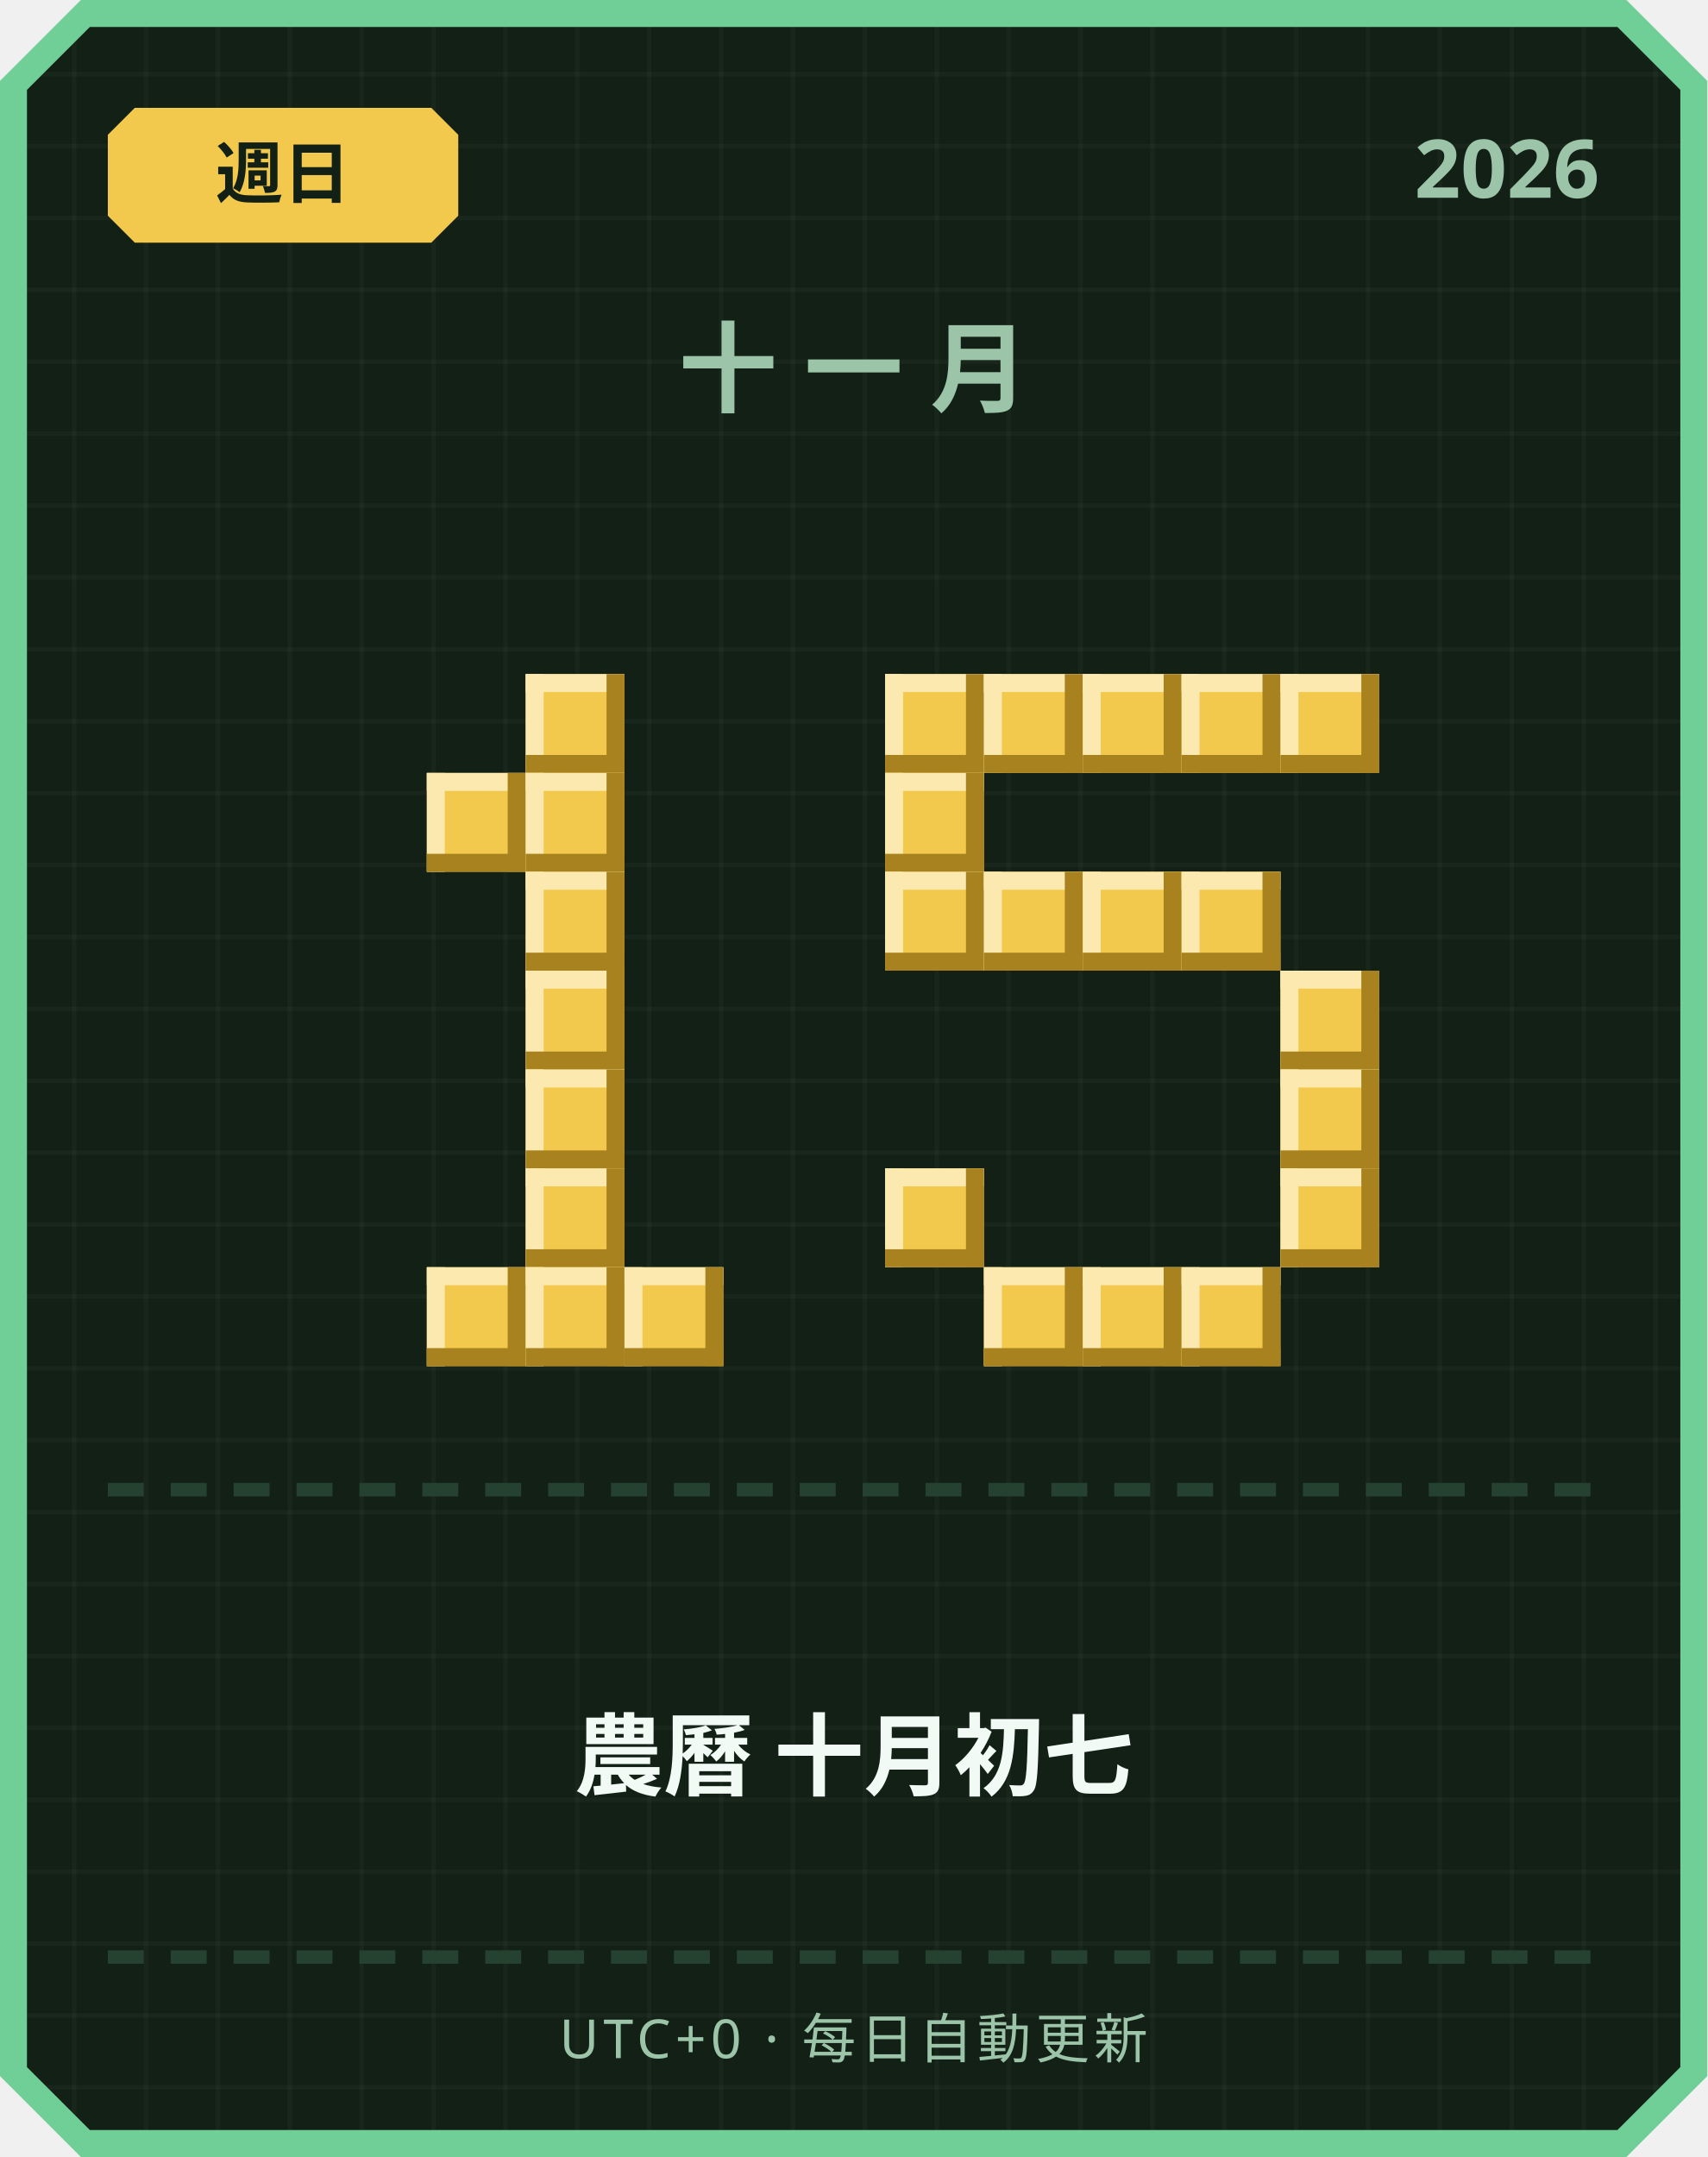
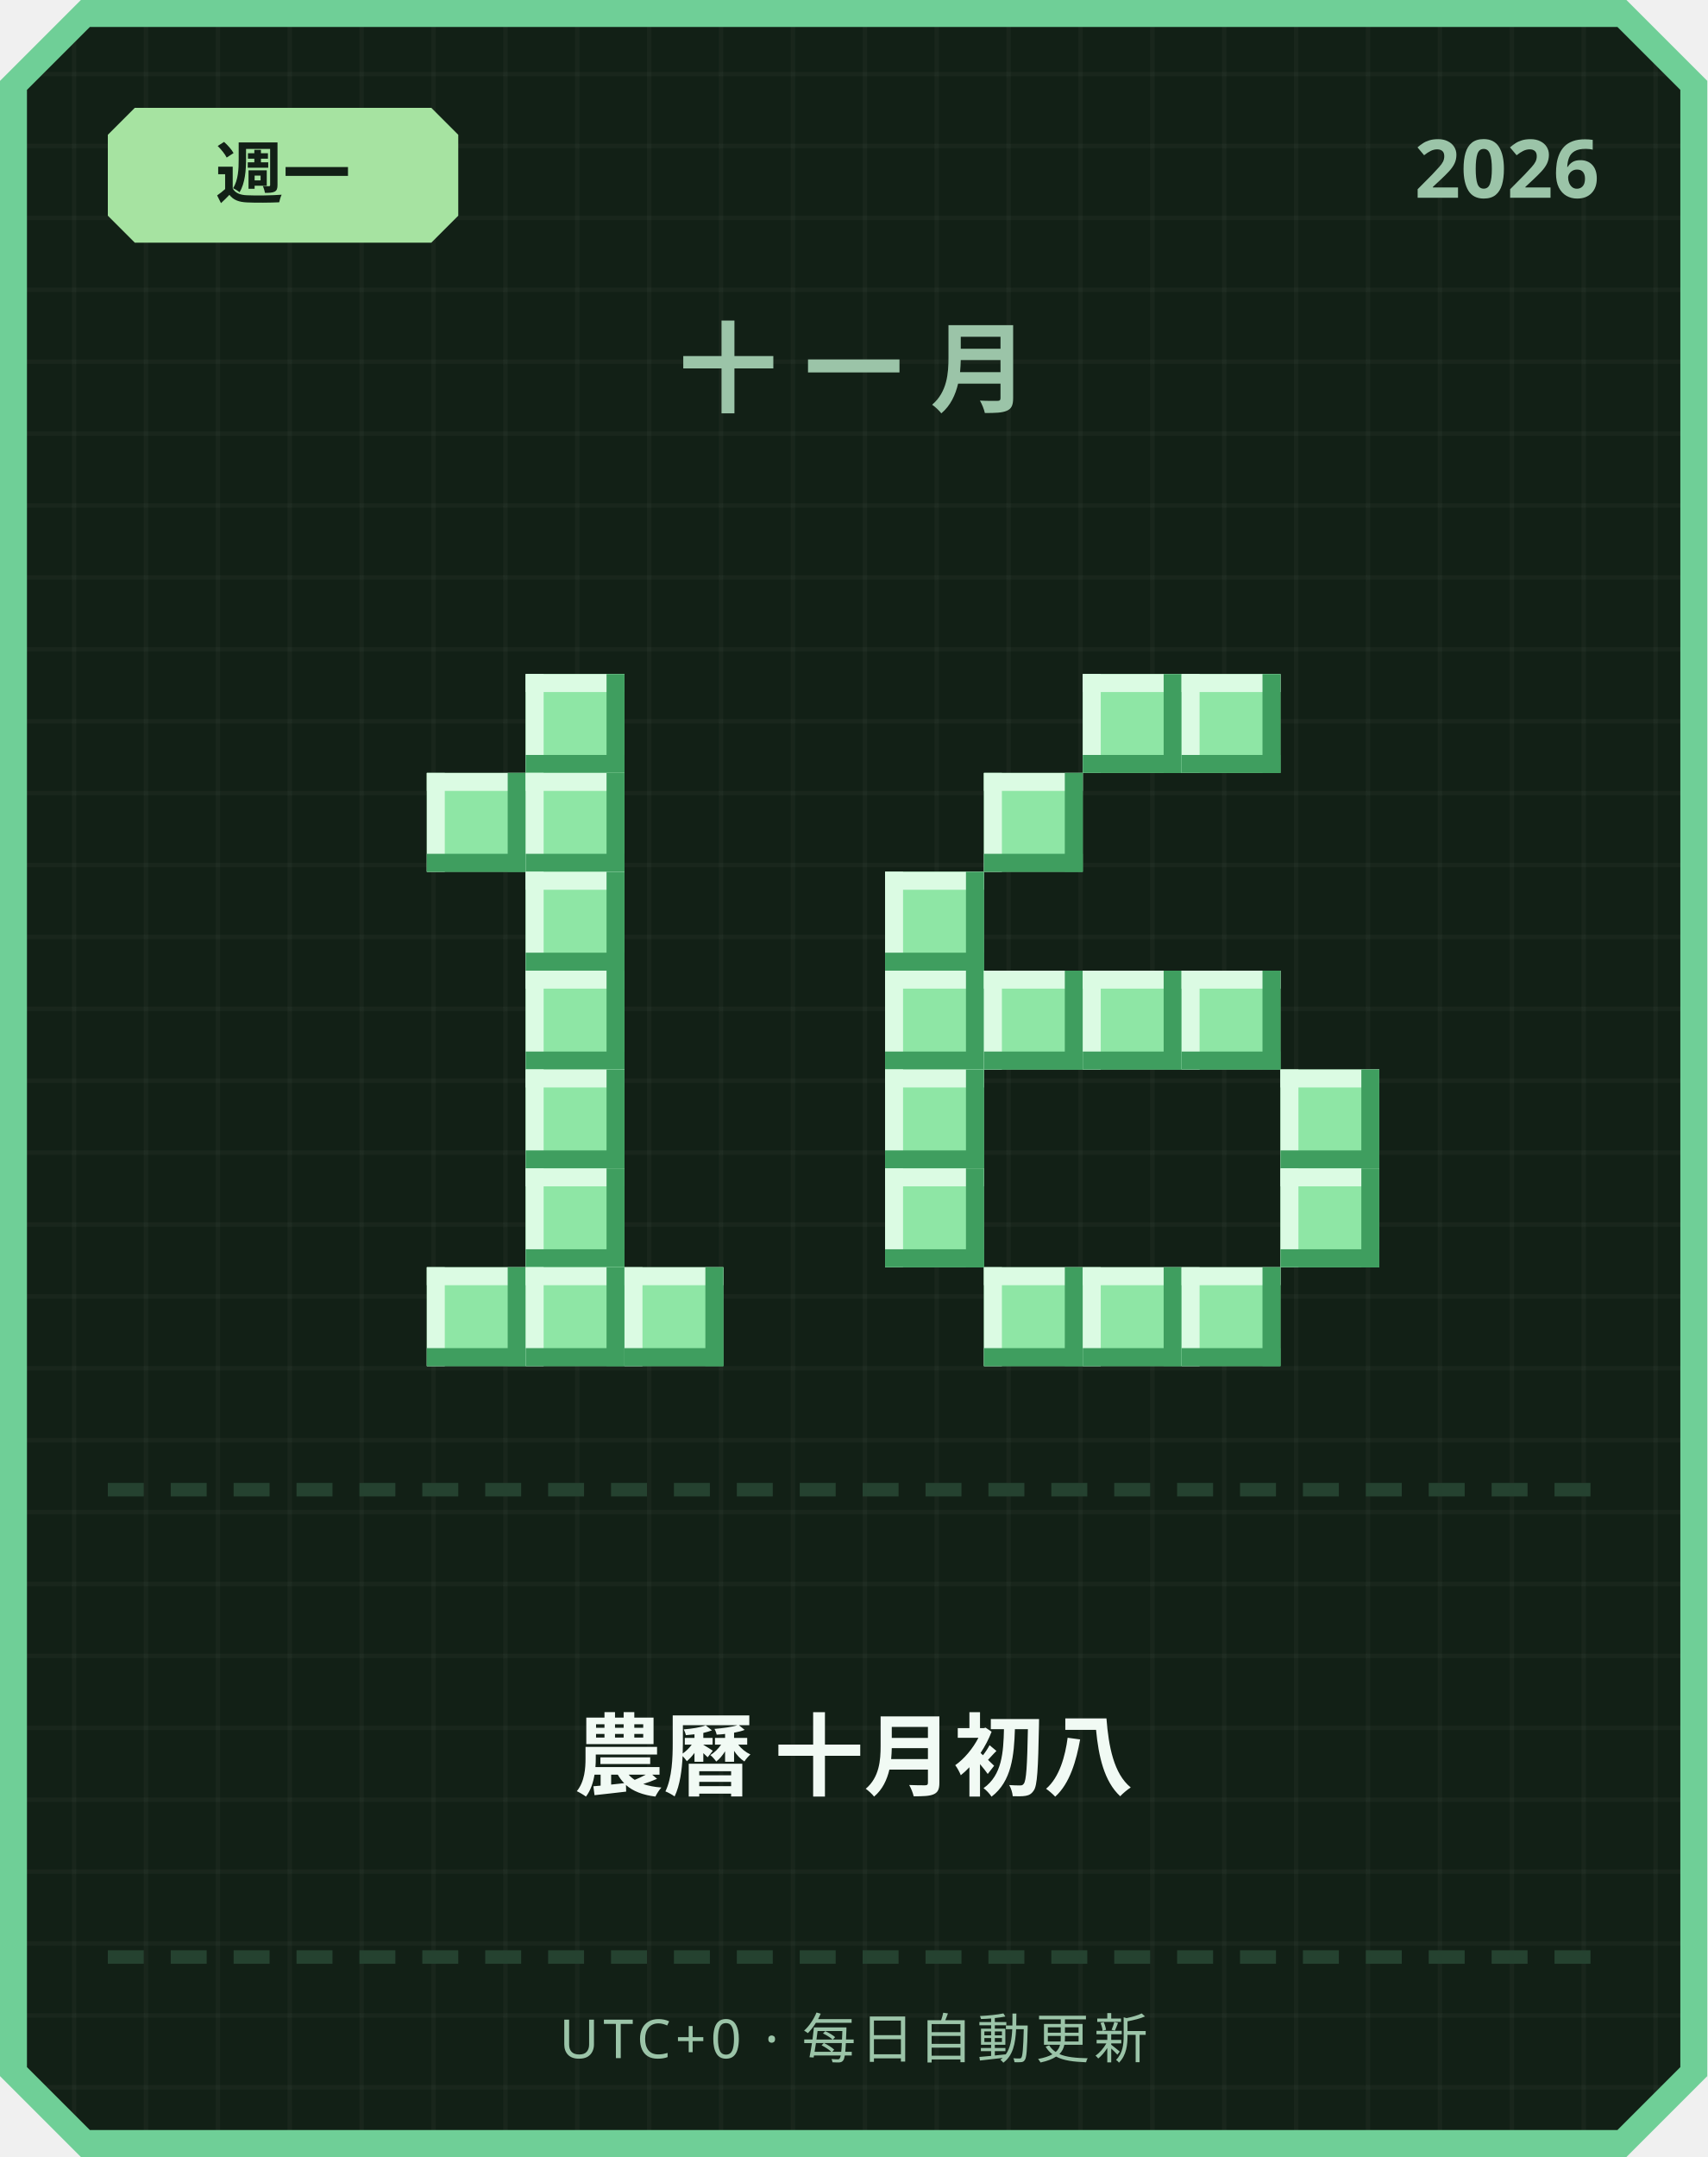
<svg xmlns="http://www.w3.org/2000/svg" width="380" height="480" viewBox="0 0 380 480">
  <defs>
    <pattern id="grid" width="16" height="16" patternUnits="userSpaceOnUse">
      <rect width="16" height="16" fill="#122016" />
      <rect width="1" height="16" fill="#ffffff" opacity="0.03" />
      <rect width="16" height="1" fill="#ffffff" opacity="0.03" />
    </pattern>
  </defs>
  <path d="M 18,0 L 362,0 L 380,18 L 380,462 L 362,480 L 18,480 L 0,462 L 0,18 Z" fill="#6fcf97" />
  <path d="M 20,6 L 360,6 L 374,20 L 374,460 L 360,474 L 20,474 L 6,460 L 6,20 Z" fill="url(#grid)" />
-   <path d="M 30,24 L 96,24 L 102,30 L 102,48 L 96,54 L 30,54 L 24,48 L 24,30 Z" fill="#f2c94c" />
-   <text x="63" y="44" text-anchor="middle" font-family="'Segoe UI', sans-serif" font-size="15" font-weight="700" fill="#122016">週日</text>
+   <path d="M 30,24 L 96,24 L 102,30 L 102,48 L 96,54 L 30,54 L 24,48 L 24,30 Z" fill="#a6e3a1" />
+   <text x="63" y="44" text-anchor="middle" font-family="'Segoe UI', sans-serif" font-size="15" font-weight="700" fill="#122016">週一</text>
  <text x="356" y="44" text-anchor="end" font-family="'Segoe UI', sans-serif" font-size="18" font-weight="700" fill="#9bc4a8">2026</text>
  <text x="190" y="90" text-anchor="middle" font-family="'Segoe UI', sans-serif" font-size="22" font-weight="700" letter-spacing="6" fill="#9bc4a8">十一月</text>
-   <rect x="117" y="150" width="22" height="22" fill="#f2c94c" />
-   <rect x="117" y="150" width="22" height="4" fill="#fbe9b0" />
-   <rect x="117" y="150" width="4" height="22" fill="#fbe9b0" />
-   <rect x="117" y="168" width="22" height="4" fill="#a8821f" />
-   <rect x="135" y="150" width="4" height="22" fill="#a8821f" />
-   <rect x="95" y="172" width="22" height="22" fill="#f2c94c" />
-   <rect x="95" y="172" width="22" height="4" fill="#fbe9b0" />
-   <rect x="95" y="172" width="4" height="22" fill="#fbe9b0" />
-   <rect x="95" y="190" width="22" height="4" fill="#a8821f" />
-   <rect x="113" y="172" width="4" height="22" fill="#a8821f" />
-   <rect x="117" y="172" width="22" height="22" fill="#f2c94c" />
-   <rect x="117" y="172" width="22" height="4" fill="#fbe9b0" />
-   <rect x="117" y="172" width="4" height="22" fill="#fbe9b0" />
-   <rect x="117" y="190" width="22" height="4" fill="#a8821f" />
-   <rect x="135" y="172" width="4" height="22" fill="#a8821f" />
-   <rect x="117" y="194" width="22" height="22" fill="#f2c94c" />
-   <rect x="117" y="194" width="22" height="4" fill="#fbe9b0" />
-   <rect x="117" y="194" width="4" height="22" fill="#fbe9b0" />
-   <rect x="117" y="212" width="22" height="4" fill="#a8821f" />
-   <rect x="135" y="194" width="4" height="22" fill="#a8821f" />
-   <rect x="117" y="216" width="22" height="22" fill="#f2c94c" />
-   <rect x="117" y="216" width="22" height="4" fill="#fbe9b0" />
-   <rect x="117" y="216" width="4" height="22" fill="#fbe9b0" />
-   <rect x="117" y="234" width="22" height="4" fill="#a8821f" />
-   <rect x="135" y="216" width="4" height="22" fill="#a8821f" />
-   <rect x="117" y="238" width="22" height="22" fill="#f2c94c" />
-   <rect x="117" y="238" width="22" height="4" fill="#fbe9b0" />
-   <rect x="117" y="238" width="4" height="22" fill="#fbe9b0" />
-   <rect x="117" y="256" width="22" height="4" fill="#a8821f" />
-   <rect x="135" y="238" width="4" height="22" fill="#a8821f" />
-   <rect x="117" y="260" width="22" height="22" fill="#f2c94c" />
-   <rect x="117" y="260" width="22" height="4" fill="#fbe9b0" />
-   <rect x="117" y="260" width="4" height="22" fill="#fbe9b0" />
-   <rect x="117" y="278" width="22" height="4" fill="#a8821f" />
-   <rect x="135" y="260" width="4" height="22" fill="#a8821f" />
-   <rect x="95" y="282" width="22" height="22" fill="#f2c94c" />
-   <rect x="95" y="282" width="22" height="4" fill="#fbe9b0" />
-   <rect x="95" y="282" width="4" height="22" fill="#fbe9b0" />
-   <rect x="95" y="300" width="22" height="4" fill="#a8821f" />
-   <rect x="113" y="282" width="4" height="22" fill="#a8821f" />
-   <rect x="117" y="282" width="22" height="22" fill="#f2c94c" />
-   <rect x="117" y="282" width="22" height="4" fill="#fbe9b0" />
-   <rect x="117" y="282" width="4" height="22" fill="#fbe9b0" />
-   <rect x="117" y="300" width="22" height="4" fill="#a8821f" />
-   <rect x="135" y="282" width="4" height="22" fill="#a8821f" />
-   <rect x="139" y="282" width="22" height="22" fill="#f2c94c" />
-   <rect x="139" y="282" width="22" height="4" fill="#fbe9b0" />
-   <rect x="139" y="282" width="4" height="22" fill="#fbe9b0" />
-   <rect x="139" y="300" width="22" height="4" fill="#a8821f" />
-   <rect x="157" y="282" width="4" height="22" fill="#a8821f" />
-   <rect x="197" y="150" width="22" height="22" fill="#f2c94c" />
-   <rect x="197" y="150" width="22" height="4" fill="#fbe9b0" />
-   <rect x="197" y="150" width="4" height="22" fill="#fbe9b0" />
-   <rect x="197" y="168" width="22" height="4" fill="#a8821f" />
-   <rect x="215" y="150" width="4" height="22" fill="#a8821f" />
-   <rect x="219" y="150" width="22" height="22" fill="#f2c94c" />
-   <rect x="219" y="150" width="22" height="4" fill="#fbe9b0" />
-   <rect x="219" y="150" width="4" height="22" fill="#fbe9b0" />
-   <rect x="219" y="168" width="22" height="4" fill="#a8821f" />
-   <rect x="237" y="150" width="4" height="22" fill="#a8821f" />
-   <rect x="241" y="150" width="22" height="22" fill="#f2c94c" />
-   <rect x="241" y="150" width="22" height="4" fill="#fbe9b0" />
-   <rect x="241" y="150" width="4" height="22" fill="#fbe9b0" />
-   <rect x="241" y="168" width="22" height="4" fill="#a8821f" />
-   <rect x="259" y="150" width="4" height="22" fill="#a8821f" />
-   <rect x="263" y="150" width="22" height="22" fill="#f2c94c" />
-   <rect x="263" y="150" width="22" height="4" fill="#fbe9b0" />
-   <rect x="263" y="150" width="4" height="22" fill="#fbe9b0" />
-   <rect x="263" y="168" width="22" height="4" fill="#a8821f" />
-   <rect x="281" y="150" width="4" height="22" fill="#a8821f" />
-   <rect x="285" y="150" width="22" height="22" fill="#f2c94c" />
-   <rect x="285" y="150" width="22" height="4" fill="#fbe9b0" />
-   <rect x="285" y="150" width="4" height="22" fill="#fbe9b0" />
-   <rect x="285" y="168" width="22" height="4" fill="#a8821f" />
-   <rect x="303" y="150" width="4" height="22" fill="#a8821f" />
-   <rect x="197" y="172" width="22" height="22" fill="#f2c94c" />
-   <rect x="197" y="172" width="22" height="4" fill="#fbe9b0" />
-   <rect x="197" y="172" width="4" height="22" fill="#fbe9b0" />
-   <rect x="197" y="190" width="22" height="4" fill="#a8821f" />
-   <rect x="215" y="172" width="4" height="22" fill="#a8821f" />
-   <rect x="197" y="194" width="22" height="22" fill="#f2c94c" />
-   <rect x="197" y="194" width="22" height="4" fill="#fbe9b0" />
-   <rect x="197" y="194" width="4" height="22" fill="#fbe9b0" />
-   <rect x="197" y="212" width="22" height="4" fill="#a8821f" />
-   <rect x="215" y="194" width="4" height="22" fill="#a8821f" />
-   <rect x="219" y="194" width="22" height="22" fill="#f2c94c" />
-   <rect x="219" y="194" width="22" height="4" fill="#fbe9b0" />
-   <rect x="219" y="194" width="4" height="22" fill="#fbe9b0" />
-   <rect x="219" y="212" width="22" height="4" fill="#a8821f" />
-   <rect x="237" y="194" width="4" height="22" fill="#a8821f" />
-   <rect x="241" y="194" width="22" height="22" fill="#f2c94c" />
-   <rect x="241" y="194" width="22" height="4" fill="#fbe9b0" />
-   <rect x="241" y="194" width="4" height="22" fill="#fbe9b0" />
-   <rect x="241" y="212" width="22" height="4" fill="#a8821f" />
-   <rect x="259" y="194" width="4" height="22" fill="#a8821f" />
-   <rect x="263" y="194" width="22" height="22" fill="#f2c94c" />
-   <rect x="263" y="194" width="22" height="4" fill="#fbe9b0" />
-   <rect x="263" y="194" width="4" height="22" fill="#fbe9b0" />
-   <rect x="263" y="212" width="22" height="4" fill="#a8821f" />
-   <rect x="281" y="194" width="4" height="22" fill="#a8821f" />
-   <rect x="285" y="216" width="22" height="22" fill="#f2c94c" />
-   <rect x="285" y="216" width="22" height="4" fill="#fbe9b0" />
-   <rect x="285" y="216" width="4" height="22" fill="#fbe9b0" />
-   <rect x="285" y="234" width="22" height="4" fill="#a8821f" />
-   <rect x="303" y="216" width="4" height="22" fill="#a8821f" />
-   <rect x="285" y="238" width="22" height="22" fill="#f2c94c" />
-   <rect x="285" y="238" width="22" height="4" fill="#fbe9b0" />
-   <rect x="285" y="238" width="4" height="22" fill="#fbe9b0" />
-   <rect x="285" y="256" width="22" height="4" fill="#a8821f" />
-   <rect x="303" y="238" width="4" height="22" fill="#a8821f" />
-   <rect x="197" y="260" width="22" height="22" fill="#f2c94c" />
-   <rect x="197" y="260" width="22" height="4" fill="#fbe9b0" />
-   <rect x="197" y="260" width="4" height="22" fill="#fbe9b0" />
-   <rect x="197" y="278" width="22" height="4" fill="#a8821f" />
-   <rect x="215" y="260" width="4" height="22" fill="#a8821f" />
-   <rect x="285" y="260" width="22" height="22" fill="#f2c94c" />
-   <rect x="285" y="260" width="22" height="4" fill="#fbe9b0" />
-   <rect x="285" y="260" width="4" height="22" fill="#fbe9b0" />
-   <rect x="285" y="278" width="22" height="4" fill="#a8821f" />
-   <rect x="303" y="260" width="4" height="22" fill="#a8821f" />
-   <rect x="219" y="282" width="22" height="22" fill="#f2c94c" />
-   <rect x="219" y="282" width="22" height="4" fill="#fbe9b0" />
-   <rect x="219" y="282" width="4" height="22" fill="#fbe9b0" />
-   <rect x="219" y="300" width="22" height="4" fill="#a8821f" />
-   <rect x="237" y="282" width="4" height="22" fill="#a8821f" />
-   <rect x="241" y="282" width="22" height="22" fill="#f2c94c" />
-   <rect x="241" y="282" width="22" height="4" fill="#fbe9b0" />
-   <rect x="241" y="282" width="4" height="22" fill="#fbe9b0" />
-   <rect x="241" y="300" width="22" height="4" fill="#a8821f" />
-   <rect x="259" y="282" width="4" height="22" fill="#a8821f" />
-   <rect x="263" y="282" width="22" height="22" fill="#f2c94c" />
-   <rect x="263" y="282" width="22" height="4" fill="#fbe9b0" />
-   <rect x="263" y="282" width="4" height="22" fill="#fbe9b0" />
-   <rect x="263" y="300" width="22" height="4" fill="#a8821f" />
-   <rect x="281" y="282" width="4" height="22" fill="#a8821f" />
+   <rect x="117" y="150" width="22" height="22" fill="#8ee6a5" />
+   <rect x="117" y="150" width="22" height="4" fill="#dbfbe3" />
+   <rect x="117" y="150" width="4" height="22" fill="#dbfbe3" />
+   <rect x="117" y="168" width="22" height="4" fill="#3f9e5f" />
+   <rect x="135" y="150" width="4" height="22" fill="#3f9e5f" />
+   <rect x="95" y="172" width="22" height="22" fill="#8ee6a5" />
+   <rect x="95" y="172" width="22" height="4" fill="#dbfbe3" />
+   <rect x="95" y="172" width="4" height="22" fill="#dbfbe3" />
+   <rect x="95" y="190" width="22" height="4" fill="#3f9e5f" />
+   <rect x="113" y="172" width="4" height="22" fill="#3f9e5f" />
+   <rect x="117" y="172" width="22" height="22" fill="#8ee6a5" />
+   <rect x="117" y="172" width="22" height="4" fill="#dbfbe3" />
+   <rect x="117" y="172" width="4" height="22" fill="#dbfbe3" />
+   <rect x="117" y="190" width="22" height="4" fill="#3f9e5f" />
+   <rect x="135" y="172" width="4" height="22" fill="#3f9e5f" />
+   <rect x="117" y="194" width="22" height="22" fill="#8ee6a5" />
+   <rect x="117" y="194" width="22" height="4" fill="#dbfbe3" />
+   <rect x="117" y="194" width="4" height="22" fill="#dbfbe3" />
+   <rect x="117" y="212" width="22" height="4" fill="#3f9e5f" />
+   <rect x="135" y="194" width="4" height="22" fill="#3f9e5f" />
+   <rect x="117" y="216" width="22" height="22" fill="#8ee6a5" />
+   <rect x="117" y="216" width="22" height="4" fill="#dbfbe3" />
+   <rect x="117" y="216" width="4" height="22" fill="#dbfbe3" />
+   <rect x="117" y="234" width="22" height="4" fill="#3f9e5f" />
+   <rect x="135" y="216" width="4" height="22" fill="#3f9e5f" />
+   <rect x="117" y="238" width="22" height="22" fill="#8ee6a5" />
+   <rect x="117" y="238" width="22" height="4" fill="#dbfbe3" />
+   <rect x="117" y="238" width="4" height="22" fill="#dbfbe3" />
+   <rect x="117" y="256" width="22" height="4" fill="#3f9e5f" />
+   <rect x="135" y="238" width="4" height="22" fill="#3f9e5f" />
+   <rect x="117" y="260" width="22" height="22" fill="#8ee6a5" />
+   <rect x="117" y="260" width="22" height="4" fill="#dbfbe3" />
+   <rect x="117" y="260" width="4" height="22" fill="#dbfbe3" />
+   <rect x="117" y="278" width="22" height="4" fill="#3f9e5f" />
+   <rect x="135" y="260" width="4" height="22" fill="#3f9e5f" />
+   <rect x="95" y="282" width="22" height="22" fill="#8ee6a5" />
+   <rect x="95" y="282" width="22" height="4" fill="#dbfbe3" />
+   <rect x="95" y="282" width="4" height="22" fill="#dbfbe3" />
+   <rect x="95" y="300" width="22" height="4" fill="#3f9e5f" />
+   <rect x="113" y="282" width="4" height="22" fill="#3f9e5f" />
+   <rect x="117" y="282" width="22" height="22" fill="#8ee6a5" />
+   <rect x="117" y="282" width="22" height="4" fill="#dbfbe3" />
+   <rect x="117" y="282" width="4" height="22" fill="#dbfbe3" />
+   <rect x="117" y="300" width="22" height="4" fill="#3f9e5f" />
+   <rect x="135" y="282" width="4" height="22" fill="#3f9e5f" />
+   <rect x="139" y="282" width="22" height="22" fill="#8ee6a5" />
+   <rect x="139" y="282" width="22" height="4" fill="#dbfbe3" />
+   <rect x="139" y="282" width="4" height="22" fill="#dbfbe3" />
+   <rect x="139" y="300" width="22" height="4" fill="#3f9e5f" />
+   <rect x="157" y="282" width="4" height="22" fill="#3f9e5f" />
+   <rect x="241" y="150" width="22" height="22" fill="#8ee6a5" />
+   <rect x="241" y="150" width="22" height="4" fill="#dbfbe3" />
+   <rect x="241" y="150" width="4" height="22" fill="#dbfbe3" />
+   <rect x="241" y="168" width="22" height="4" fill="#3f9e5f" />
+   <rect x="259" y="150" width="4" height="22" fill="#3f9e5f" />
+   <rect x="263" y="150" width="22" height="22" fill="#8ee6a5" />
+   <rect x="263" y="150" width="22" height="4" fill="#dbfbe3" />
+   <rect x="263" y="150" width="4" height="22" fill="#dbfbe3" />
+   <rect x="263" y="168" width="22" height="4" fill="#3f9e5f" />
+   <rect x="281" y="150" width="4" height="22" fill="#3f9e5f" />
+   <rect x="219" y="172" width="22" height="22" fill="#8ee6a5" />
+   <rect x="219" y="172" width="22" height="4" fill="#dbfbe3" />
+   <rect x="219" y="172" width="4" height="22" fill="#dbfbe3" />
+   <rect x="219" y="190" width="22" height="4" fill="#3f9e5f" />
+   <rect x="237" y="172" width="4" height="22" fill="#3f9e5f" />
+   <rect x="197" y="194" width="22" height="22" fill="#8ee6a5" />
+   <rect x="197" y="194" width="22" height="4" fill="#dbfbe3" />
+   <rect x="197" y="194" width="4" height="22" fill="#dbfbe3" />
+   <rect x="197" y="212" width="22" height="4" fill="#3f9e5f" />
+   <rect x="215" y="194" width="4" height="22" fill="#3f9e5f" />
+   <rect x="197" y="216" width="22" height="22" fill="#8ee6a5" />
+   <rect x="197" y="216" width="22" height="4" fill="#dbfbe3" />
+   <rect x="197" y="216" width="4" height="22" fill="#dbfbe3" />
+   <rect x="197" y="234" width="22" height="4" fill="#3f9e5f" />
+   <rect x="215" y="216" width="4" height="22" fill="#3f9e5f" />
+   <rect x="219" y="216" width="22" height="22" fill="#8ee6a5" />
+   <rect x="219" y="216" width="22" height="4" fill="#dbfbe3" />
+   <rect x="219" y="216" width="4" height="22" fill="#dbfbe3" />
+   <rect x="219" y="234" width="22" height="4" fill="#3f9e5f" />
+   <rect x="237" y="216" width="4" height="22" fill="#3f9e5f" />
+   <rect x="241" y="216" width="22" height="22" fill="#8ee6a5" />
+   <rect x="241" y="216" width="22" height="4" fill="#dbfbe3" />
+   <rect x="241" y="216" width="4" height="22" fill="#dbfbe3" />
+   <rect x="241" y="234" width="22" height="4" fill="#3f9e5f" />
+   <rect x="259" y="216" width="4" height="22" fill="#3f9e5f" />
+   <rect x="263" y="216" width="22" height="22" fill="#8ee6a5" />
+   <rect x="263" y="216" width="22" height="4" fill="#dbfbe3" />
+   <rect x="263" y="216" width="4" height="22" fill="#dbfbe3" />
+   <rect x="263" y="234" width="22" height="4" fill="#3f9e5f" />
+   <rect x="281" y="216" width="4" height="22" fill="#3f9e5f" />
+   <rect x="197" y="238" width="22" height="22" fill="#8ee6a5" />
+   <rect x="197" y="238" width="22" height="4" fill="#dbfbe3" />
+   <rect x="197" y="238" width="4" height="22" fill="#dbfbe3" />
+   <rect x="197" y="256" width="22" height="4" fill="#3f9e5f" />
+   <rect x="215" y="238" width="4" height="22" fill="#3f9e5f" />
+   <rect x="285" y="238" width="22" height="22" fill="#8ee6a5" />
+   <rect x="285" y="238" width="22" height="4" fill="#dbfbe3" />
+   <rect x="285" y="238" width="4" height="22" fill="#dbfbe3" />
+   <rect x="285" y="256" width="22" height="4" fill="#3f9e5f" />
+   <rect x="303" y="238" width="4" height="22" fill="#3f9e5f" />
+   <rect x="197" y="260" width="22" height="22" fill="#8ee6a5" />
+   <rect x="197" y="260" width="22" height="4" fill="#dbfbe3" />
+   <rect x="197" y="260" width="4" height="22" fill="#dbfbe3" />
+   <rect x="197" y="278" width="22" height="4" fill="#3f9e5f" />
+   <rect x="215" y="260" width="4" height="22" fill="#3f9e5f" />
+   <rect x="285" y="260" width="22" height="22" fill="#8ee6a5" />
+   <rect x="285" y="260" width="22" height="4" fill="#dbfbe3" />
+   <rect x="285" y="260" width="4" height="22" fill="#dbfbe3" />
+   <rect x="285" y="278" width="22" height="4" fill="#3f9e5f" />
+   <rect x="303" y="260" width="4" height="22" fill="#3f9e5f" />
+   <rect x="219" y="282" width="22" height="22" fill="#8ee6a5" />
+   <rect x="219" y="282" width="22" height="4" fill="#dbfbe3" />
+   <rect x="219" y="282" width="4" height="22" fill="#dbfbe3" />
+   <rect x="219" y="300" width="22" height="4" fill="#3f9e5f" />
+   <rect x="237" y="282" width="4" height="22" fill="#3f9e5f" />
+   <rect x="241" y="282" width="22" height="22" fill="#8ee6a5" />
+   <rect x="241" y="282" width="22" height="4" fill="#dbfbe3" />
+   <rect x="241" y="282" width="4" height="22" fill="#dbfbe3" />
+   <rect x="241" y="300" width="22" height="4" fill="#3f9e5f" />
+   <rect x="259" y="282" width="4" height="22" fill="#3f9e5f" />
+   <rect x="263" y="282" width="22" height="22" fill="#8ee6a5" />
+   <rect x="263" y="282" width="22" height="4" fill="#dbfbe3" />
+   <rect x="263" y="282" width="4" height="22" fill="#dbfbe3" />
+   <rect x="263" y="300" width="22" height="4" fill="#3f9e5f" />
+   <rect x="281" y="282" width="4" height="22" fill="#3f9e5f" />
  <rect x="24" y="330" width="8" height="3" fill="#254230" />
  <rect x="38" y="330" width="8" height="3" fill="#254230" />
  <rect x="52" y="330" width="8" height="3" fill="#254230" />
  <rect x="66" y="330" width="8" height="3" fill="#254230" />
  <rect x="80" y="330" width="8" height="3" fill="#254230" />
  <rect x="94" y="330" width="8" height="3" fill="#254230" />
  <rect x="108" y="330" width="8" height="3" fill="#254230" />
  <rect x="122" y="330" width="8" height="3" fill="#254230" />
  <rect x="136" y="330" width="8" height="3" fill="#254230" />
  <rect x="150" y="330" width="8" height="3" fill="#254230" />
  <rect x="164" y="330" width="8" height="3" fill="#254230" />
  <rect x="178" y="330" width="8" height="3" fill="#254230" />
  <rect x="192" y="330" width="8" height="3" fill="#254230" />
  <rect x="206" y="330" width="8" height="3" fill="#254230" />
  <rect x="220" y="330" width="8" height="3" fill="#254230" />
  <rect x="234" y="330" width="8" height="3" fill="#254230" />
  <rect x="248" y="330" width="8" height="3" fill="#254230" />
  <rect x="262" y="330" width="8" height="3" fill="#254230" />
  <rect x="276" y="330" width="8" height="3" fill="#254230" />
  <rect x="290" y="330" width="8" height="3" fill="#254230" />
  <rect x="304" y="330" width="8" height="3" fill="#254230" />
  <rect x="318" y="330" width="8" height="3" fill="#254230" />
  <rect x="332" y="330" width="8" height="3" fill="#254230" />
  <rect x="346" y="330" width="8" height="3" fill="#254230" />
-   <text x="190" y="398" text-anchor="middle" font-family="'Segoe UI', 'Microsoft JhengHei', sans-serif" font-size="20" font-weight="700" fill="#f1faf4">農曆 十月初七</text>
+   <text x="190" y="398" text-anchor="middle" font-family="'Segoe UI', 'Microsoft JhengHei', sans-serif" font-size="20" font-weight="700" fill="#f1faf4">農曆 十月初八</text>
  <rect x="24" y="434" width="8" height="3" fill="#254230" />
  <rect x="38" y="434" width="8" height="3" fill="#254230" />
  <rect x="52" y="434" width="8" height="3" fill="#254230" />
  <rect x="66" y="434" width="8" height="3" fill="#254230" />
  <rect x="80" y="434" width="8" height="3" fill="#254230" />
  <rect x="94" y="434" width="8" height="3" fill="#254230" />
  <rect x="108" y="434" width="8" height="3" fill="#254230" />
  <rect x="122" y="434" width="8" height="3" fill="#254230" />
  <rect x="136" y="434" width="8" height="3" fill="#254230" />
  <rect x="150" y="434" width="8" height="3" fill="#254230" />
  <rect x="164" y="434" width="8" height="3" fill="#254230" />
  <rect x="178" y="434" width="8" height="3" fill="#254230" />
  <rect x="192" y="434" width="8" height="3" fill="#254230" />
  <rect x="206" y="434" width="8" height="3" fill="#254230" />
  <rect x="220" y="434" width="8" height="3" fill="#254230" />
  <rect x="234" y="434" width="8" height="3" fill="#254230" />
  <rect x="248" y="434" width="8" height="3" fill="#254230" />
  <rect x="262" y="434" width="8" height="3" fill="#254230" />
  <rect x="276" y="434" width="8" height="3" fill="#254230" />
  <rect x="290" y="434" width="8" height="3" fill="#254230" />
  <rect x="304" y="434" width="8" height="3" fill="#254230" />
  <rect x="318" y="434" width="8" height="3" fill="#254230" />
  <rect x="332" y="434" width="8" height="3" fill="#254230" />
  <rect x="346" y="434" width="8" height="3" fill="#254230" />
  <text x="190" y="458" text-anchor="middle" font-family="'Segoe UI', sans-serif" font-size="12" letter-spacing="1" fill="#9bc4a8">UTC+0 · 每日自動更新</text>
</svg>
